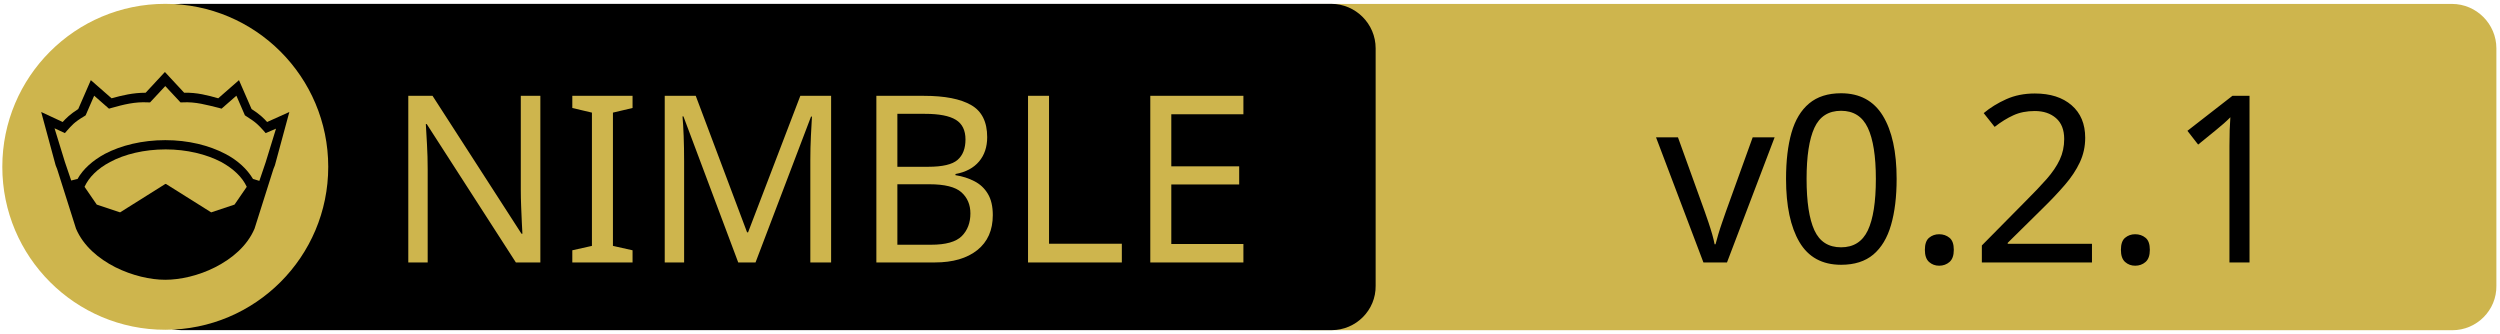
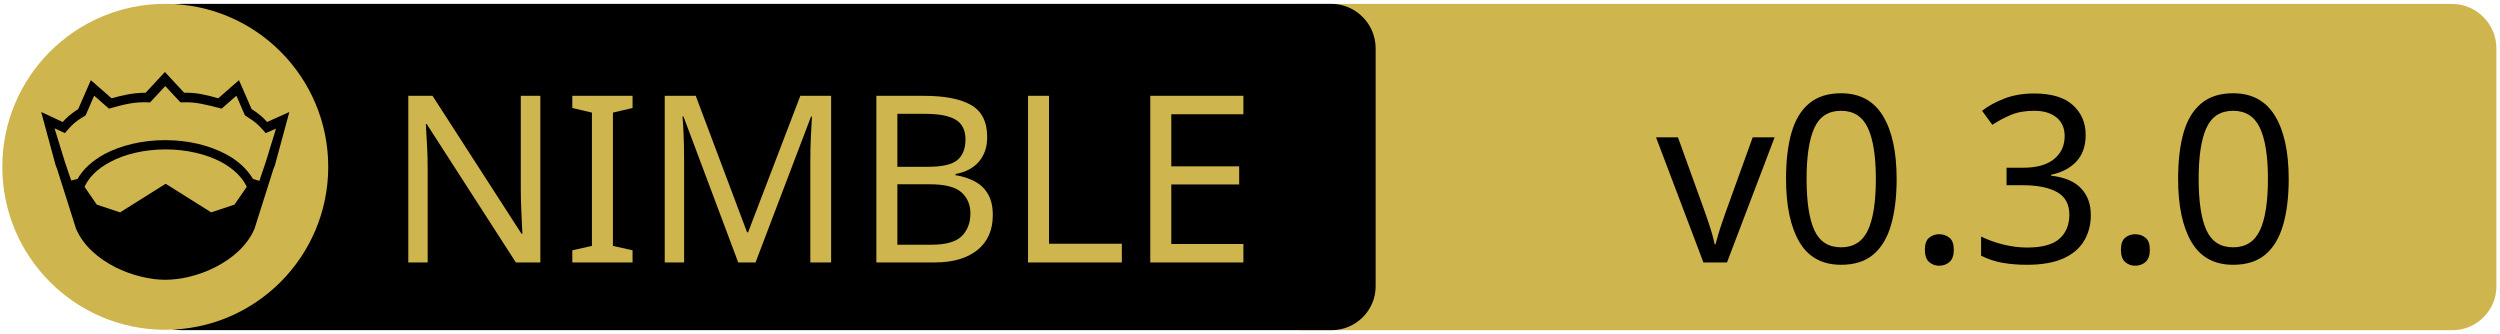
<svg xmlns="http://www.w3.org/2000/svg" xmlns:xlink="http://www.w3.org/1999/xlink" width="675" height="90" xml:space="preserve" version="1.1">
  <a xlink:href="https://github.com/axiomantic/nimts.git">
    <g>
      <path fill="#CEB54D" id="svg_15" d="m662.123,89.159l-310.5,0c-6.6,0 -12,-5.4 -12,-12l0,-64.1c0,-6.6 5.4,-12 12,-12l310.4,0c6.6,0 12,5.4 12,12l0,64.1c0.1,6.6 -5.3,12 -11.9,12z" />
      <path id="svg_1" d="m359.524,89.139l-310.5,0c-6.6,0 -12,-5.4 -12,-12l0,-64.1c0,-6.6 5.4,-12 12,-12l310.4,0c6.6,0 12,5.4 12,12l0,64.1c0.1,6.6 -5.3,12 -11.9,12z" />
      <rect id="svg_2" fill="none" height="45.9" width="315.3" class="st0" y="24.539" x="60.224" />
      <circle id="svg_4" fill="#CEB54D" r="44" cy="45.039" cx="44.624" class="st1" />
      <g id="XMLID_4_">
        <path id="svg_5" d="m78.124,30.239l-3.9,14.4l-0.4,1l-5.1,16.1c0,0 0,0 0,0c-2,4.7 -6.1,8.1 -10.6,10.4c-4.5,2.3 -9.5,3.4 -13.5,3.4c-4,0 -8.9,-1.1 -13.5,-3.4c-4.5,-2.3 -8.6,-5.7 -10.6,-10.4c0,0 0,0 0,0l-5.1,-16.1l-0.4,-1l-3.9,-14.4l5.8,2.7c0.9,-1 2,-2.1 4.2,-3.5l3.4,-7.8l5.6,4.9c2.9,-0.8 5.8,-1.5 9.2,-1.5l5.2,-5.6l5.2,5.6c3.4,-0.1 6.4,0.7 9.2,1.5l5.6,-4.9l3.4,7.8c2.2,1.4 3.3,2.5 4.2,3.5l6,-2.7z" />
        <g id="XMLID_6_">
          <g id="svg_6">
            <path id="svg_7" fill="#CEB54D" d="m66.624,50.439l-3.3,4.8l-6.3,2.1l-12.1,-7.6c-0.1,-0.1 -0.3,-0.1 -0.4,0l-12.1,7.6l-6.3,-2.1l-3.3,-4.8c1.2,-2.6 3.5,-4.9 6.9,-6.7c3.9,-2.1 9.2,-3.4 15,-3.4c5.7,0 11,1.3 15,3.4c3.3,1.8 5.7,4.1 6.9,6.7z" class="st1" />
          </g>
          <g id="svg_8" />
        </g>
        <g id="XMLID_5_">
          <g id="svg_9">
            <path id="svg_10" fill="#CEB54D" d="m74.524,34.739l-2.8,9.1l-1.7,5l-1.6,-0.5c0,0 -0.1,0 -0.1,0c-1.6,-2.7 -4.2,-5.1 -7.5,-6.8c-4.4,-2.3 -10,-3.7 -16.2,-3.7c-6.2,0 -11.9,1.4 -16.3,3.7c-3.3,1.8 -5.9,4.1 -7.4,6.8c0,0 -0.1,0 -0.1,0l-1.6,0.4l-1.7,-5l-2.8,-9.1l2.8,1.3l0.6,-0.7c1.2,-1.3 1.8,-2.2 4.7,-3.9l0.3,-0.2l2.3,-5.3l4,3.5l0.7,-0.2c3.2,-0.9 6.3,-1.7 9.8,-1.5l0.6,0l4.1,-4.4l4.1,4.4l0.6,0c3.5,-0.2 6.5,0.7 9.8,1.5l0.7,0.2l4,-3.5l2.3,5.3l0.3,0.2c2.9,1.8 3.5,2.6 4.7,3.9l0.6,0.7l2.8,-1.2z" class="st1" />
          </g>
          <g id="svg_11" />
        </g>
      </g>
      <text x="-442" y="-350.021" id="svg_16" font-size="63px" font-family="'PT Sans Caption', 'Tahoma', 'Helvetica Neue Medium', 'PT Sans', sans-serif" fill="#CEB54D" class="st1 st2 st3" transform="matrix(1 0 0 1 546.13 420.879)">NIMBLE</text>
-       <text x="-99.0" y="-350.012" id="svg_17" font-size="63.012px" font-family="'PT Sans Caption', 'Tahoma', 'Helvetica Neue Medium', 'PT Sans', sans-serif" fill="#000000" class="st1 st2 st3" transform="matrix(1 0 0 1 546.13 420.879)">v0.2.1</text>
+       <text x="-99.0" y="-350.012" id="svg_17" font-size="63.012px" font-family="'PT Sans Caption', 'Tahoma', 'Helvetica Neue Medium', 'PT Sans', sans-serif" fill="#000000" class="st1 st2 st3" transform="matrix(1 0 0 1 546.13 420.879)">v0.3.0</text>
    </g>
  </a>
</svg>
